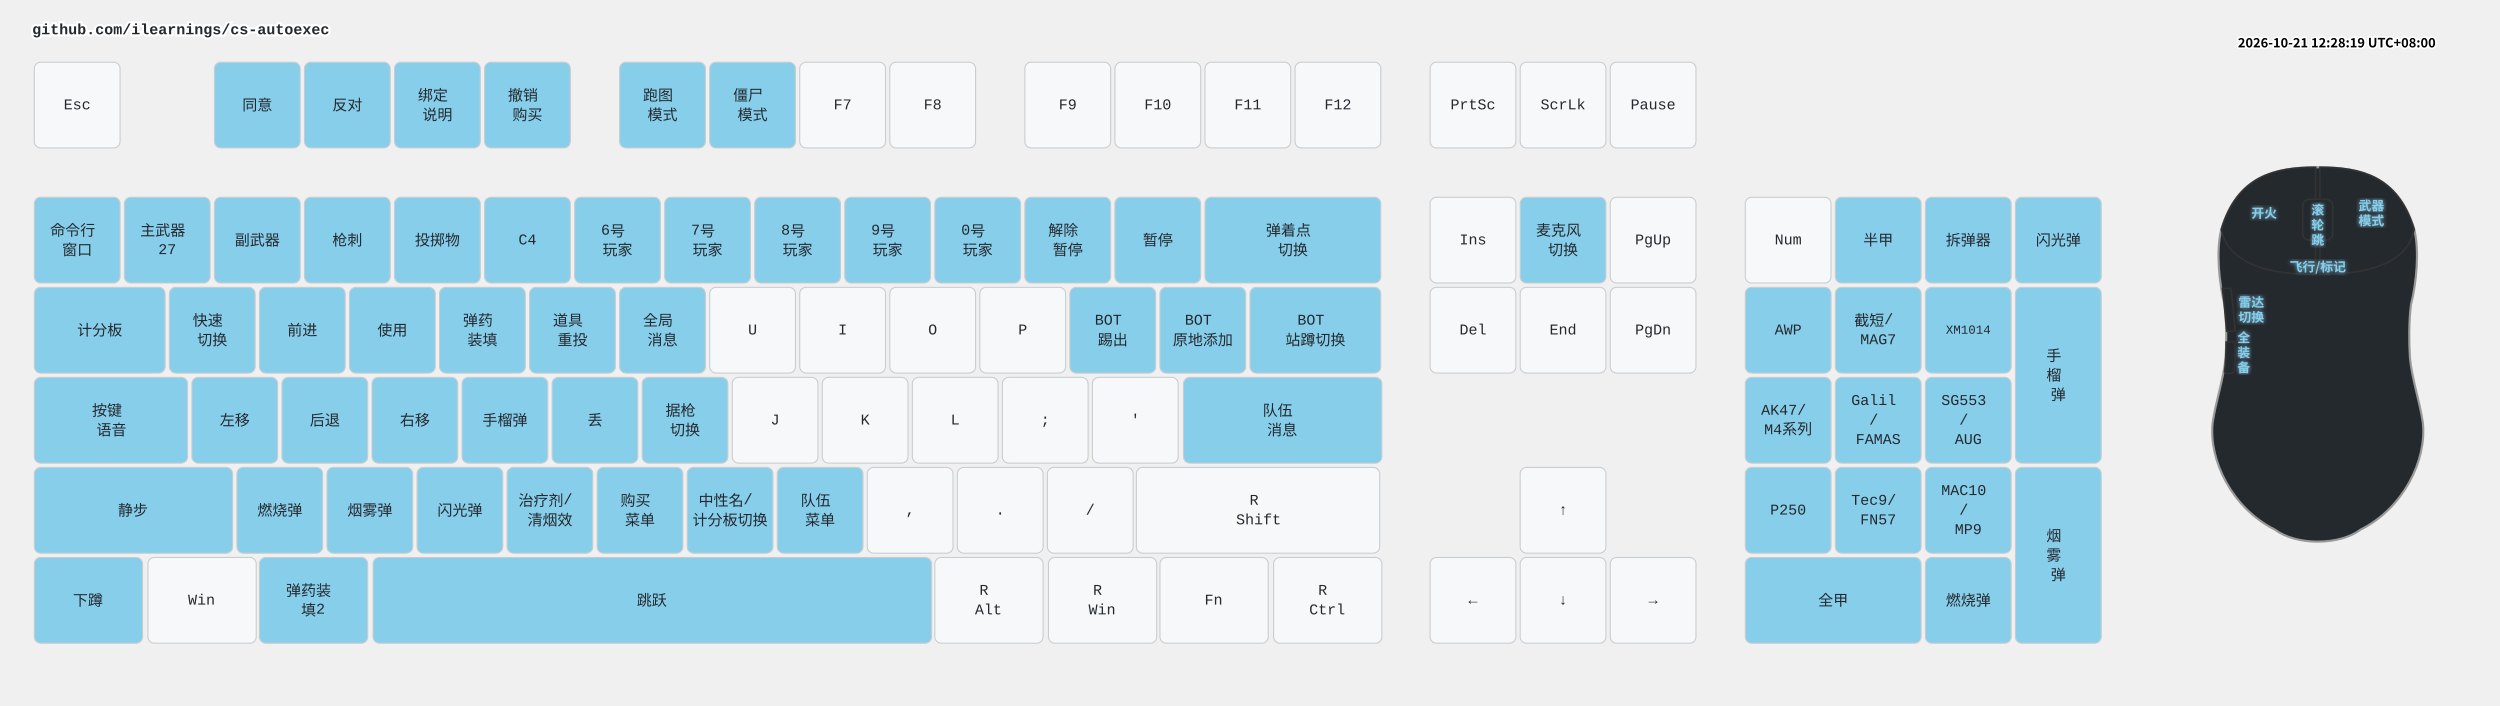
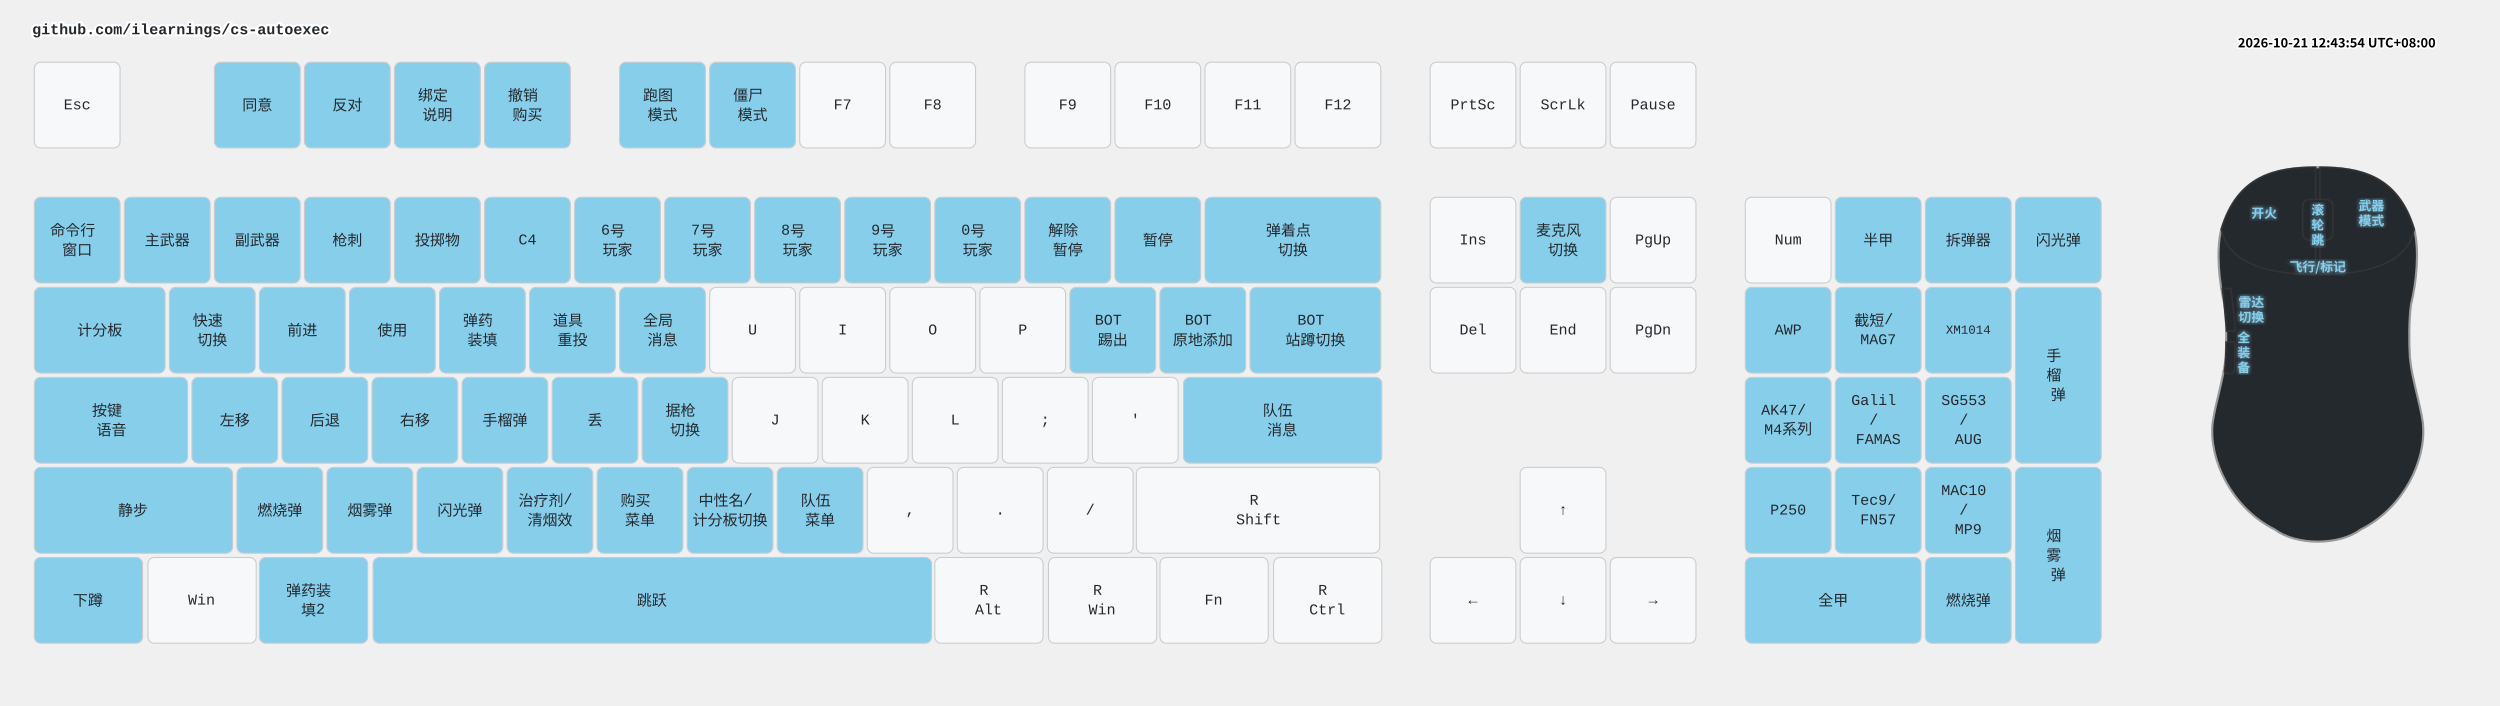
<svg xmlns="http://www.w3.org/2000/svg" width="2332" height="658" viewBox="0 0 2332 658" class="keymap">
  <style>/* inherit to force styles through use tags */
svg path {
    fill: inherit;
}

/* font and background color specifications */
svg.keymap {
    font-family: SFMono-Regular,Consolas,Liberation Mono,Menlo,monospace;
    font-size: 14px;
    font-kerning: normal;
    text-rendering: optimizeLegibility;
    fill: #24292e;
}

/* default key styling */
rect.key {
    fill: #f6f8fa;
}

rect.key, rect.combo {
    stroke: #c9cccf;
    stroke-width: 1;
}

/* default key side styling, only used is draw_key_sides is set */
rect.side {
    filter: brightness(90%);
}

/* color accent for combo boxes */
rect.combo, rect.combo-separate {
    fill: #cdf;
}

/* color accent for held keys */
rect.held, rect.combo.held {
    fill: #fdd;
}

/* color accent for ghost (optional) keys */
rect.ghost, rect.combo.ghost {
    stroke-dasharray: 4, 4;
    stroke-width: 2;
}

text {
    text-anchor: middle;
    dominant-baseline: middle;
}

/* styling for layer labels */
text.label {
    font-weight: bold;
    text-anchor: start;
    stroke: white;
    stroke-width: 4;
    paint-order: stroke;
}

/* styling for optional footer */
text.footer {
    text-anchor: end;
    dominant-baseline: auto;
    stroke: white;
    stroke-width: 4;
    paint-order: stroke;
}

/* styling for combo tap, and key non-tap label text */
text.combo, text.hold, text.shifted, text.left, text.right, text.tl, text.tr, text.bl, text.br {
    font-size: 11px;
}

text.hold, text.bl, text.br {
    text-anchor: middle;
    dominant-baseline: auto;
}

text.shifted, text.tl, text.tr {
    text-anchor: middle;
    dominant-baseline: hanging;
}

text.left, text.tl, text.bl {
    text-anchor: start;
}

text.right, text.tr, text.br {
    text-anchor: end;
}

text.layer-activator {
    text-decoration: underline;
}

/* styling for hold/shifted label text in combo box */
text.combo.hold, text.combo.shifted, text.combo.left, text.combo.right {
    font-size: 8px;
}

/* lighter symbol for transparent keys */
text.trans {
    fill: #7b7e81;
}

/* styling for combo dendrons */
path.combo {
    stroke-width: 1;
    stroke: gray;
    fill: none;
}

/* Start Tabler Icons Cleanup */
/* cannot use height/width with glyphs */
.icon-tabler &gt; path {
    fill: inherit;
    stroke: inherit;
    stroke-width: 2;
}
/* hide tabler's default box */
.icon-tabler &gt; path[stroke="none"][fill="none"] {
    visibility: hidden;
}
/* End Tabler Icons Cleanup */

.key .legend {
  font-weight: bold;
}
rect.key.bound {
  fill: #87CEEB;
}
.layer-header {
  font-family: "Microsoft YaHei", "Noto Sans CJK SC", sans-serif !important;
  font-weight: bold;
}
</style>
  <g transform="translate(30, 0)" class="layer-github.com/ilearnings/cs-autoexec">
    <text x="0" y="28" class="label" id="github.comilearningscs-autoexec">github.com/ilearnings/cs-autoexec</text>
    <g transform="translate(0, 56)">
      <g transform="translate(42, 42)" class="key keypos-0">
        <rect rx="6" ry="6" x="-40" y="-40" width="80" height="80" class="key" />
        <text x="0" y="0" class="key tap">Esc</text>
      </g>
      <g transform="translate(210, 42)" class="key bound keypos-1">
        <rect rx="6" ry="6" x="-40" y="-40" width="80" height="80" class="key bound" />
        <text x="0" y="0" class="key bound tap">同意</text>
      </g>
      <g transform="translate(294, 42)" class="key bound keypos-2">
        <rect rx="6" ry="6" x="-40" y="-40" width="80" height="80" class="key bound" />
        <text x="0" y="0" class="key bound tap">反对</text>
      </g>
      <g transform="translate(378, 42)" class="key bound keypos-3">
        <rect rx="6" ry="6" x="-40" y="-40" width="80" height="80" class="key bound" />
        <text x="0" y="0" class="key bound tap">
          <tspan x="0" dy="-0.65em">绑定</tspan>
          <tspan x="0" dy="1.3em">说明</tspan>
        </text>
      </g>
      <g transform="translate(462, 42)" class="key bound keypos-4">
        <rect rx="6" ry="6" x="-40" y="-40" width="80" height="80" class="key bound" />
        <text x="0" y="0" class="key bound tap">
          <tspan x="0" dy="-0.65em">撤销</tspan>
          <tspan x="0" dy="1.3em">购买</tspan>
        </text>
      </g>
      <g transform="translate(588, 42)" class="key bound keypos-5">
        <rect rx="6" ry="6" x="-40" y="-40" width="80" height="80" class="key bound" />
        <text x="0" y="0" class="key bound tap">
          <tspan x="0" dy="-0.65em">跑图</tspan>
          <tspan x="0" dy="1.3em">模式</tspan>
        </text>
      </g>
      <g transform="translate(672, 42)" class="key bound keypos-6">
        <rect rx="6" ry="6" x="-40" y="-40" width="80" height="80" class="key bound" />
        <text x="0" y="0" class="key bound tap">
          <tspan x="0" dy="-0.65em">僵尸</tspan>
          <tspan x="0" dy="1.3em">模式</tspan>
        </text>
      </g>
      <g transform="translate(756, 42)" class="key keypos-7">
        <rect rx="6" ry="6" x="-40" y="-40" width="80" height="80" class="key" />
        <text x="0" y="0" class="key tap">F7</text>
      </g>
      <g transform="translate(840, 42)" class="key keypos-8">
        <rect rx="6" ry="6" x="-40" y="-40" width="80" height="80" class="key" />
        <text x="0" y="0" class="key tap">F8</text>
      </g>
      <g transform="translate(966, 42)" class="key keypos-9">
        <rect rx="6" ry="6" x="-40" y="-40" width="80" height="80" class="key" />
        <text x="0" y="0" class="key tap">F9</text>
      </g>
      <g transform="translate(1050, 42)" class="key keypos-10">
        <rect rx="6" ry="6" x="-40" y="-40" width="80" height="80" class="key" />
        <text x="0" y="0" class="key tap">F10</text>
      </g>
      <g transform="translate(1134, 42)" class="key keypos-11">
        <rect rx="6" ry="6" x="-40" y="-40" width="80" height="80" class="key" />
        <text x="0" y="0" class="key tap">F11</text>
      </g>
      <g transform="translate(1218, 42)" class="key keypos-12">
        <rect rx="6" ry="6" x="-40" y="-40" width="80" height="80" class="key" />
        <text x="0" y="0" class="key tap">F12</text>
      </g>
      <g transform="translate(1344, 42)" class="key keypos-13">
        <rect rx="6" ry="6" x="-40" y="-40" width="80" height="80" class="key" />
        <text x="0" y="0" class="key tap">PrtSc</text>
      </g>
      <g transform="translate(1428, 42)" class="key keypos-14">
        <rect rx="6" ry="6" x="-40" y="-40" width="80" height="80" class="key" />
        <text x="0" y="0" class="key tap">ScrLk</text>
      </g>
      <g transform="translate(1512, 42)" class="key keypos-15">
        <rect rx="6" ry="6" x="-40" y="-40" width="80" height="80" class="key" />
        <text x="0" y="0" class="key tap">Pause</text>
      </g>
      <g transform="translate(42, 168)" class="key bound keypos-16">
        <rect rx="6" ry="6" x="-40" y="-40" width="80" height="80" class="key bound" />
        <text x="0" y="0" class="key bound tap">
          <tspan x="0" dy="-0.65em">命令行</tspan>
          <tspan x="0" dy="1.3em">窗口</tspan>
        </text>
      </g>
      <g transform="translate(126, 168)" class="key bound keypos-17">
        <rect rx="6" ry="6" x="-40" y="-40" width="80" height="80" class="key bound" />
-         <text x="0" y="0" class="key bound tap">
-           <tspan x="0" dy="-0.65em">主武器</tspan>
-           <tspan x="0" dy="1.3em">27</tspan>
-         </text>
+         <text x="0" y="0" class="key bound tap">主武器</text>
      </g>
      <g transform="translate(210, 168)" class="key bound keypos-18">
        <rect rx="6" ry="6" x="-40" y="-40" width="80" height="80" class="key bound" />
        <text x="0" y="0" class="key bound tap">副武器</text>
      </g>
      <g transform="translate(294, 168)" class="key bound keypos-19">
        <rect rx="6" ry="6" x="-40" y="-40" width="80" height="80" class="key bound" />
        <text x="0" y="0" class="key bound tap">枪刺</text>
      </g>
      <g transform="translate(378, 168)" class="key bound keypos-20">
        <rect rx="6" ry="6" x="-40" y="-40" width="80" height="80" class="key bound" />
        <text x="0" y="0" class="key bound tap">投掷物</text>
      </g>
      <g transform="translate(462, 168)" class="key bound keypos-21">
        <rect rx="6" ry="6" x="-40" y="-40" width="80" height="80" class="key bound" />
        <text x="0" y="0" class="key bound tap">C4</text>
      </g>
      <g transform="translate(546, 168)" class="key bound keypos-22">
        <rect rx="6" ry="6" x="-40" y="-40" width="80" height="80" class="key bound" />
        <text x="0" y="0" class="key bound tap">
          <tspan x="0" dy="-0.65em">6号</tspan>
          <tspan x="0" dy="1.3em">玩家</tspan>
        </text>
      </g>
      <g transform="translate(630, 168)" class="key bound keypos-23">
        <rect rx="6" ry="6" x="-40" y="-40" width="80" height="80" class="key bound" />
        <text x="0" y="0" class="key bound tap">
          <tspan x="0" dy="-0.65em">7号</tspan>
          <tspan x="0" dy="1.3em">玩家</tspan>
        </text>
      </g>
      <g transform="translate(714, 168)" class="key bound keypos-24">
        <rect rx="6" ry="6" x="-40" y="-40" width="80" height="80" class="key bound" />
        <text x="0" y="0" class="key bound tap">
          <tspan x="0" dy="-0.65em">8号</tspan>
          <tspan x="0" dy="1.3em">玩家</tspan>
        </text>
      </g>
      <g transform="translate(798, 168)" class="key bound keypos-25">
        <rect rx="6" ry="6" x="-40" y="-40" width="80" height="80" class="key bound" />
        <text x="0" y="0" class="key bound tap">
          <tspan x="0" dy="-0.65em">9号</tspan>
          <tspan x="0" dy="1.3em">玩家</tspan>
        </text>
      </g>
      <g transform="translate(882, 168)" class="key bound keypos-26">
        <rect rx="6" ry="6" x="-40" y="-40" width="80" height="80" class="key bound" />
        <text x="0" y="0" class="key bound tap">
          <tspan x="0" dy="-0.65em">0号</tspan>
          <tspan x="0" dy="1.3em">玩家</tspan>
        </text>
      </g>
      <g transform="translate(966, 168)" class="key bound keypos-27">
        <rect rx="6" ry="6" x="-40" y="-40" width="80" height="80" class="key bound" />
        <text x="0" y="0" class="key bound tap">
          <tspan x="0" dy="-0.65em">解除</tspan>
          <tspan x="0" dy="1.3em">暂停</tspan>
        </text>
      </g>
      <g transform="translate(1050, 168)" class="key bound keypos-28">
        <rect rx="6" ry="6" x="-40" y="-40" width="80" height="80" class="key bound" />
        <text x="0" y="0" class="key bound tap">暂停</text>
      </g>
      <g transform="translate(1176, 168)" class="key bound keypos-29">
        <rect rx="6" ry="6" x="-82" y="-40" width="164" height="80" class="key bound" />
        <text x="0" y="0" class="key bound tap">
          <tspan x="0" dy="-0.65em">弹着点</tspan>
          <tspan x="0" dy="1.3em">切换</tspan>
        </text>
      </g>
      <g transform="translate(1344, 168)" class="key keypos-30">
        <rect rx="6" ry="6" x="-40" y="-40" width="80" height="80" class="key" />
        <text x="0" y="0" class="key tap">Ins</text>
      </g>
      <g transform="translate(1428, 168)" class="key bound keypos-31">
        <rect rx="6" ry="6" x="-40" y="-40" width="80" height="80" class="key bound" />
        <text x="0" y="0" class="key bound tap">
          <tspan x="0" dy="-0.65em">麦克风</tspan>
          <tspan x="0" dy="1.3em">切换</tspan>
        </text>
      </g>
      <g transform="translate(1512, 168)" class="key keypos-32">
        <rect rx="6" ry="6" x="-40" y="-40" width="80" height="80" class="key" />
        <text x="0" y="0" class="key tap">PgUp</text>
      </g>
      <g transform="translate(1638, 168)" class="key keypos-33">
        <rect rx="6" ry="6" x="-40" y="-40" width="80" height="80" class="key" />
        <text x="0" y="0" class="key tap">Num</text>
      </g>
      <g transform="translate(1722, 168)" class="key bound keypos-34">
        <rect rx="6" ry="6" x="-40" y="-40" width="80" height="80" class="key bound" />
        <text x="0" y="0" class="key bound tap">半甲</text>
      </g>
      <g transform="translate(1806, 168)" class="key bound keypos-35">
        <rect rx="6" ry="6" x="-40" y="-40" width="80" height="80" class="key bound" />
        <text x="0" y="0" class="key bound tap">拆弹器</text>
      </g>
      <g transform="translate(1890, 168)" class="key bound keypos-36">
        <rect rx="6" ry="6" x="-40" y="-40" width="80" height="80" class="key bound" />
        <text x="0" y="0" class="key bound tap">闪光弹</text>
      </g>
      <g transform="translate(63, 252)" class="key bound keypos-37">
        <rect rx="6" ry="6" x="-61" y="-40" width="122" height="80" class="key bound" />
        <text x="0" y="0" class="key bound tap">计分板</text>
      </g>
      <g transform="translate(168, 252)" class="key bound keypos-38">
        <rect rx="6" ry="6" x="-40" y="-40" width="80" height="80" class="key bound" />
        <text x="0" y="0" class="key bound tap">
          <tspan x="0" dy="-0.65em">快速</tspan>
          <tspan x="0" dy="1.3em">切换</tspan>
        </text>
      </g>
      <g transform="translate(252, 252)" class="key bound keypos-39">
        <rect rx="6" ry="6" x="-40" y="-40" width="80" height="80" class="key bound" />
        <text x="0" y="0" class="key bound tap">前进</text>
      </g>
      <g transform="translate(336, 252)" class="key bound keypos-40">
        <rect rx="6" ry="6" x="-40" y="-40" width="80" height="80" class="key bound" />
        <text x="0" y="0" class="key bound tap">使用</text>
      </g>
      <g transform="translate(420, 252)" class="key bound keypos-41">
        <rect rx="6" ry="6" x="-40" y="-40" width="80" height="80" class="key bound" />
        <text x="0" y="0" class="key bound tap">
          <tspan x="0" dy="-0.65em">弹药</tspan>
          <tspan x="0" dy="1.3em">装填</tspan>
        </text>
      </g>
      <g transform="translate(504, 252)" class="key bound keypos-42">
        <rect rx="6" ry="6" x="-40" y="-40" width="80" height="80" class="key bound" />
        <text x="0" y="0" class="key bound tap">
          <tspan x="0" dy="-0.65em">道具</tspan>
          <tspan x="0" dy="1.3em">重投</tspan>
        </text>
      </g>
      <g transform="translate(588, 252)" class="key bound keypos-43">
        <rect rx="6" ry="6" x="-40" y="-40" width="80" height="80" class="key bound" />
        <text x="0" y="0" class="key bound tap">
          <tspan x="0" dy="-0.65em">全局</tspan>
          <tspan x="0" dy="1.3em">消息</tspan>
        </text>
      </g>
      <g transform="translate(672, 252)" class="key keypos-44">
        <rect rx="6" ry="6" x="-40" y="-40" width="80" height="80" class="key" />
        <text x="0" y="0" class="key tap">U</text>
      </g>
      <g transform="translate(756, 252)" class="key keypos-45">
        <rect rx="6" ry="6" x="-40" y="-40" width="80" height="80" class="key" />
        <text x="0" y="0" class="key tap">I</text>
      </g>
      <g transform="translate(840, 252)" class="key keypos-46">
        <rect rx="6" ry="6" x="-40" y="-40" width="80" height="80" class="key" />
        <text x="0" y="0" class="key tap">O</text>
      </g>
      <g transform="translate(924, 252)" class="key keypos-47">
        <rect rx="6" ry="6" x="-40" y="-40" width="80" height="80" class="key" />
        <text x="0" y="0" class="key tap">P</text>
      </g>
      <g transform="translate(1008, 252)" class="key bound keypos-48">
        <rect rx="6" ry="6" x="-40" y="-40" width="80" height="80" class="key bound" />
        <text x="0" y="0" class="key bound tap">
          <tspan x="0" dy="-0.65em">BOT</tspan>
          <tspan x="0" dy="1.3em">踢出</tspan>
        </text>
      </g>
      <g transform="translate(1092, 252)" class="key bound keypos-49">
        <rect rx="6" ry="6" x="-40" y="-40" width="80" height="80" class="key bound" />
        <text x="0" y="0" class="key bound tap">
          <tspan x="0" dy="-0.65em">BOT</tspan>
          <tspan x="0" dy="1.3em">原地添加</tspan>
        </text>
      </g>
      <g transform="translate(1197, 252)" class="key bound keypos-50">
        <rect rx="6" ry="6" x="-61" y="-40" width="122" height="80" class="key bound" />
        <text x="0" y="0" class="key bound tap">
          <tspan x="0" dy="-0.65em">BOT</tspan>
          <tspan x="0" dy="1.3em">站蹲切换</tspan>
        </text>
      </g>
      <g transform="translate(1344, 252)" class="key keypos-51">
        <rect rx="6" ry="6" x="-40" y="-40" width="80" height="80" class="key" />
        <text x="0" y="0" class="key tap">Del</text>
      </g>
      <g transform="translate(1428, 252)" class="key keypos-52">
        <rect rx="6" ry="6" x="-40" y="-40" width="80" height="80" class="key" />
        <text x="0" y="0" class="key tap">End</text>
      </g>
      <g transform="translate(1512, 252)" class="key keypos-53">
        <rect rx="6" ry="6" x="-40" y="-40" width="80" height="80" class="key" />
        <text x="0" y="0" class="key tap">PgDn</text>
      </g>
      <g transform="translate(1638, 252)" class="key bound keypos-54">
        <rect rx="6" ry="6" x="-40" y="-40" width="80" height="80" class="key bound" />
        <text x="0" y="0" class="key bound tap">AWP</text>
      </g>
      <g transform="translate(1722, 252)" class="key bound keypos-55">
        <rect rx="6" ry="6" x="-40" y="-40" width="80" height="80" class="key bound" />
        <text x="0" y="0" class="key bound tap">
          <tspan x="0" dy="-0.65em">截短/</tspan>
          <tspan x="0" dy="1.3em">MAG7</tspan>
        </text>
      </g>
      <g transform="translate(1806, 252)" class="key bound keypos-56">
        <rect rx="6" ry="6" x="-40" y="-40" width="80" height="80" class="key bound" />
        <text x="0" y="0" class="key bound tap">
          <tspan style="font-size: 83%">XM1014</tspan>
        </text>
      </g>
      <g transform="translate(1890, 294)" class="key bound keypos-57">
        <rect rx="6" ry="6" x="-40" y="-82" width="80" height="164" class="key bound" />
        <text x="0" y="0" class="key bound tap">
          <tspan x="0" dy="-1.3em">手</tspan>
          <tspan x="0" dy="1.3em">榴</tspan>
          <tspan x="0" dy="1.3em">弹</tspan>
        </text>
      </g>
      <g transform="translate(74, 336)" class="key bound keypos-58">
        <rect rx="6" ry="6" x="-72" y="-40" width="143" height="80" class="key bound" />
        <text x="0" y="0" class="key bound tap">
          <tspan x="0" dy="-0.65em">按键</tspan>
          <tspan x="0" dy="1.3em">语音</tspan>
        </text>
      </g>
      <g transform="translate(189, 336)" class="key bound keypos-59">
        <rect rx="6" ry="6" x="-40" y="-40" width="80" height="80" class="key bound" />
        <text x="0" y="0" class="key bound tap">左移</text>
      </g>
      <g transform="translate(273, 336)" class="key bound keypos-60">
        <rect rx="6" ry="6" x="-40" y="-40" width="80" height="80" class="key bound" />
        <text x="0" y="0" class="key bound tap">后退</text>
      </g>
      <g transform="translate(357, 336)" class="key bound keypos-61">
        <rect rx="6" ry="6" x="-40" y="-40" width="80" height="80" class="key bound" />
        <text x="0" y="0" class="key bound tap">右移</text>
      </g>
      <g transform="translate(441, 336)" class="key bound keypos-62">
        <rect rx="6" ry="6" x="-40" y="-40" width="80" height="80" class="key bound" />
        <text x="0" y="0" class="key bound tap">手榴弹</text>
      </g>
      <g transform="translate(525, 336)" class="key bound keypos-63">
        <rect rx="6" ry="6" x="-40" y="-40" width="80" height="80" class="key bound" />
        <text x="0" y="0" class="key bound tap">丢</text>
      </g>
      <g transform="translate(609, 336)" class="key bound keypos-64">
        <rect rx="6" ry="6" x="-40" y="-40" width="80" height="80" class="key bound" />
        <text x="0" y="0" class="key bound tap">
          <tspan x="0" dy="-0.65em">据枪</tspan>
          <tspan x="0" dy="1.3em">切换</tspan>
        </text>
      </g>
      <g transform="translate(693, 336)" class="key keypos-65">
        <rect rx="6" ry="6" x="-40" y="-40" width="80" height="80" class="key" />
        <text x="0" y="0" class="key tap">J</text>
      </g>
      <g transform="translate(777, 336)" class="key keypos-66">
        <rect rx="6" ry="6" x="-40" y="-40" width="80" height="80" class="key" />
        <text x="0" y="0" class="key tap">K</text>
      </g>
      <g transform="translate(861, 336)" class="key keypos-67">
        <rect rx="6" ry="6" x="-40" y="-40" width="80" height="80" class="key" />
        <text x="0" y="0" class="key tap">L</text>
      </g>
      <g transform="translate(945, 336)" class="key keypos-68">
        <rect rx="6" ry="6" x="-40" y="-40" width="80" height="80" class="key" />
        <text x="0" y="0" class="key tap">;</text>
      </g>
      <g transform="translate(1029, 336)" class="key keypos-69">
        <rect rx="6" ry="6" x="-40" y="-40" width="80" height="80" class="key" />
        <text x="0" y="0" class="key tap">'</text>
      </g>
      <g transform="translate(1166, 336)" class="key bound keypos-70">
        <rect rx="6" ry="6" x="-92" y="-40" width="185" height="80" class="key bound" />
        <text x="0" y="0" class="key bound tap">
          <tspan x="0" dy="-0.65em">队伍</tspan>
          <tspan x="0" dy="1.3em">消息</tspan>
        </text>
      </g>
      <g transform="translate(1638, 336)" class="key bound keypos-71">
        <rect rx="6" ry="6" x="-40" y="-40" width="80" height="80" class="key bound" />
        <text x="0" y="0" class="key bound tap">
          <tspan x="0" dy="-0.65em">AK47/</tspan>
          <tspan x="0" dy="1.3em">M4系列</tspan>
        </text>
      </g>
      <g transform="translate(1722, 336)" class="key bound keypos-72">
        <rect rx="6" ry="6" x="-40" y="-40" width="80" height="80" class="key bound" />
        <text x="0" y="0" class="key bound tap">
          <tspan x="0" dy="-1.3em">Galil</tspan>
          <tspan x="0" dy="1.3em">/</tspan>
          <tspan x="0" dy="1.3em">FAMAS</tspan>
        </text>
      </g>
      <g transform="translate(1806, 336)" class="key bound keypos-73">
        <rect rx="6" ry="6" x="-40" y="-40" width="80" height="80" class="key bound" />
        <text x="0" y="0" class="key bound tap">
          <tspan x="0" dy="-1.3em">SG553</tspan>
          <tspan x="0" dy="1.3em">/</tspan>
          <tspan x="0" dy="1.3em">AUG</tspan>
        </text>
      </g>
      <g transform="translate(94, 420)" class="key bound keypos-74">
        <rect rx="6" ry="6" x="-92" y="-40" width="185" height="80" class="key bound" />
        <text x="0" y="0" class="key bound tap">静步</text>
      </g>
      <g transform="translate(231, 420)" class="key bound keypos-75">
        <rect rx="6" ry="6" x="-40" y="-40" width="80" height="80" class="key bound" />
        <text x="0" y="0" class="key bound tap">燃烧弹</text>
      </g>
      <g transform="translate(315, 420)" class="key bound keypos-76">
        <rect rx="6" ry="6" x="-40" y="-40" width="80" height="80" class="key bound" />
        <text x="0" y="0" class="key bound tap">烟雾弹</text>
      </g>
      <g transform="translate(399, 420)" class="key bound keypos-77">
        <rect rx="6" ry="6" x="-40" y="-40" width="80" height="80" class="key bound" />
        <text x="0" y="0" class="key bound tap">闪光弹</text>
      </g>
      <g transform="translate(483, 420)" class="key bound keypos-78">
        <rect rx="6" ry="6" x="-40" y="-40" width="80" height="80" class="key bound" />
        <text x="0" y="0" class="key bound tap">
          <tspan x="0" dy="-0.65em">治疗剂/</tspan>
          <tspan x="0" dy="1.3em">清烟效</tspan>
        </text>
      </g>
      <g transform="translate(567, 420)" class="key bound keypos-79">
        <rect rx="6" ry="6" x="-40" y="-40" width="80" height="80" class="key bound" />
        <text x="0" y="0" class="key bound tap">
          <tspan x="0" dy="-0.65em">购买</tspan>
          <tspan x="0" dy="1.3em">菜单</tspan>
        </text>
      </g>
      <g transform="translate(651, 420)" class="key bound keypos-80">
        <rect rx="6" ry="6" x="-40" y="-40" width="80" height="80" class="key bound" />
        <text x="0" y="0" class="key bound tap">
          <tspan x="0" dy="-0.65em">中性名/</tspan>
          <tspan x="0" dy="1.3em">计分板切换</tspan>
        </text>
      </g>
      <g transform="translate(735, 420)" class="key bound keypos-81">
        <rect rx="6" ry="6" x="-40" y="-40" width="80" height="80" class="key bound" />
        <text x="0" y="0" class="key bound tap">
          <tspan x="0" dy="-0.65em">队伍</tspan>
          <tspan x="0" dy="1.3em">菜单</tspan>
        </text>
      </g>
      <g transform="translate(819, 420)" class="key keypos-82">
        <rect rx="6" ry="6" x="-40" y="-40" width="80" height="80" class="key" />
        <text x="0" y="0" class="key tap">,</text>
      </g>
      <g transform="translate(903, 420)" class="key keypos-83">
        <rect rx="6" ry="6" x="-40" y="-40" width="80" height="80" class="key" />
        <text x="0" y="0" class="key tap">.</text>
      </g>
      <g transform="translate(987, 420)" class="key keypos-84">
        <rect rx="6" ry="6" x="-40" y="-40" width="80" height="80" class="key" />
        <text x="0" y="0" class="key tap">/</text>
      </g>
      <g transform="translate(1144, 420)" class="key keypos-85">
        <rect rx="6" ry="6" x="-114" y="-40" width="227" height="80" class="key" />
        <text x="0" y="0" class="key tap">
          <tspan x="0" dy="-0.65em">R</tspan>
          <tspan x="0" dy="1.3em">Shift</tspan>
        </text>
      </g>
      <g transform="translate(1428, 420)" class="key keypos-86">
        <rect rx="6" ry="6" x="-40" y="-40" width="80" height="80" class="key" />
        <text x="0" y="0" class="key tap">↑</text>
      </g>
      <g transform="translate(1638, 420)" class="key bound keypos-87">
        <rect rx="6" ry="6" x="-40" y="-40" width="80" height="80" class="key bound" />
        <text x="0" y="0" class="key bound tap">P250</text>
      </g>
      <g transform="translate(1722, 420)" class="key bound keypos-88">
        <rect rx="6" ry="6" x="-40" y="-40" width="80" height="80" class="key bound" />
        <text x="0" y="0" class="key bound tap">
          <tspan x="0" dy="-0.65em">Tec9/</tspan>
          <tspan x="0" dy="1.3em">FN57</tspan>
        </text>
      </g>
      <g transform="translate(1806, 420)" class="key bound keypos-89">
        <rect rx="6" ry="6" x="-40" y="-40" width="80" height="80" class="key bound" />
        <text x="0" y="0" class="key bound tap">
          <tspan x="0" dy="-1.3em">MAC10</tspan>
          <tspan x="0" dy="1.3em">/</tspan>
          <tspan x="0" dy="1.3em">MP9</tspan>
        </text>
      </g>
      <g transform="translate(1890, 462)" class="key bound keypos-90">
        <rect rx="6" ry="6" x="-40" y="-82" width="80" height="164" class="key bound" />
        <text x="0" y="0" class="key bound tap">
          <tspan x="0" dy="-1.3em">烟</tspan>
          <tspan x="0" dy="1.3em">雾</tspan>
          <tspan x="0" dy="1.3em">弹</tspan>
        </text>
      </g>
      <g transform="translate(52, 504)" class="key bound keypos-91">
        <rect rx="6" ry="6" x="-50" y="-40" width="101" height="80" class="key bound" />
        <text x="0" y="0" class="key bound tap">下蹲</text>
      </g>
      <g transform="translate(158, 504)" class="key keypos-92">
        <rect rx="6" ry="6" x="-50" y="-40" width="101" height="80" class="key" />
        <text x="0" y="0" class="key tap">Win</text>
      </g>
      <g transform="translate(262, 504)" class="key bound keypos-93">
        <rect rx="6" ry="6" x="-50" y="-40" width="101" height="80" class="key bound" />
        <text x="0" y="0" class="key bound tap">
          <tspan x="0" dy="-0.65em">弹药装</tspan>
          <tspan x="0" dy="1.3em">填2</tspan>
        </text>
      </g>
      <g transform="translate(578, 504)" class="key bound keypos-94">
        <rect rx="6" ry="6" x="-260" y="-40" width="521" height="80" class="key bound" />
        <text x="0" y="0" class="key bound tap">跳跃</text>
      </g>
      <g transform="translate(892, 504)" class="key keypos-95">
        <rect rx="6" ry="6" x="-50" y="-40" width="101" height="80" class="key" />
        <text x="0" y="0" class="key tap">
          <tspan x="0" dy="-0.65em">R</tspan>
          <tspan x="0" dy="1.3em">Alt</tspan>
        </text>
      </g>
      <g transform="translate(998, 504)" class="key keypos-96">
        <rect rx="6" ry="6" x="-50" y="-40" width="101" height="80" class="key" />
        <text x="0" y="0" class="key tap">
          <tspan x="0" dy="-0.65em">R</tspan>
          <tspan x="0" dy="1.3em">Win</tspan>
        </text>
      </g>
      <g transform="translate(1102, 504)" class="key keypos-97">
        <rect rx="6" ry="6" x="-50" y="-40" width="101" height="80" class="key" />
        <text x="0" y="0" class="key tap">Fn</text>
      </g>
      <g transform="translate(1208, 504)" class="key keypos-98">
        <rect rx="6" ry="6" x="-50" y="-40" width="101" height="80" class="key" />
        <text x="0" y="0" class="key tap">
          <tspan x="0" dy="-0.65em">R</tspan>
          <tspan x="0" dy="1.3em">Ctrl</tspan>
        </text>
      </g>
      <g transform="translate(1344, 504)" class="key keypos-99">
        <rect rx="6" ry="6" x="-40" y="-40" width="80" height="80" class="key" />
        <text x="0" y="0" class="key tap">←</text>
      </g>
      <g transform="translate(1428, 504)" class="key keypos-100">
        <rect rx="6" ry="6" x="-40" y="-40" width="80" height="80" class="key" />
        <text x="0" y="0" class="key tap">↓</text>
      </g>
      <g transform="translate(1512, 504)" class="key keypos-101">
        <rect rx="6" ry="6" x="-40" y="-40" width="80" height="80" class="key" />
        <text x="0" y="0" class="key tap">→</text>
      </g>
      <g transform="translate(1680, 504)" class="key bound keypos-102">
        <rect rx="6" ry="6" x="-82" y="-40" width="164" height="80" class="key bound" />
        <text x="0" y="0" class="key bound tap">全甲</text>
      </g>
      <g transform="translate(1806, 504)" class="key bound keypos-103">
        <rect rx="6" ry="6" x="-40" y="-40" width="80" height="80" class="key bound" />
        <text x="0" y="0" class="key bound tap">燃烧弹</text>
      </g>
    </g>
  </g>
  <g transform="translate(2012, 144)">
    <style>
    .key-zone path, .key-zone rect {
      stroke: #333333; stroke-width: 1.5;
    }
    .mouse-label { font: bold 12px "Microsoft YaHei", "Noto Sans CJK SC", sans-serif; fill: #87CEEB; filter: url(#glow); }
    .mouse-label.unbound { fill: #666; font-weight: normal; font-size: 10px; filter: none; }
  </style>
    <defs>
      <linearGradient id="bodyGrad" x1="0" y1="0" x2="1" y2="1">
        <stop offset="0%" stop-color="#e5e5e5" />
        <stop offset="100%" stop-color="#cccccc" />
      </linearGradient>
      <filter id="glow">
        <feGaussianBlur stdDeviation="2" result="blur" />
        <feMerge>
          <feMergeNode in="blur" />
          <feMergeNode in="SourceGraphic" />
        </feMerge>
      </filter>
    </defs>
    <path d="M150,12 C 110,12 75,20 60,70 C 55,90 58,120 63,140 C 65,155 65,175 64,190 C 62,210 55,230 52,250 C 48,285 70,330 110,350 C 130,365 170,365 190,350 C 230,330 252,285 248,250 C 245,230 238,210 236,190 C 235,175 235,155 237,140 C 242,120 245,90 240,70 C 225,20 190,12 150,12 Z" fill="url(#bodyGrad)" stroke="#999999" stroke-width="2" />
    <g class="key-zone">
      <path d="M 148 12 C 110 12 75 20 60 70 C 65 95 90 112 148 112 Q 148 108 148 12 Z" fill="url(#bodyGrad)" stroke="#333333" stroke-width="1.5" />
      <path d="M 152 12 C 190 12 225 20 240 70 C 235 95 210 112 152 112 Q 152 108 152 12 Z" fill="url(#bodyGrad)" stroke="#333333" stroke-width="1.5" />
      <rect x="136" y="42" width="28" height="38" rx="6" fill="#24292E" stroke="#333333" stroke-width="1.5" />
      <path d="M 61,125 C 63,140 64,155 65,165 L 73,165 C 72,155 71,140 69,125 Z" fill="url(#bodyGrad)" stroke="#333333" stroke-width="1.5" />
      <path d="M 64.5,175 C 64.5,185 64,195 63,203 Q 68,206 72,203 C 73,195 73,185 72.5,175 Z" fill="url(#bodyGrad)" stroke="#333333" stroke-width="1.5" />
    </g>
    <text class="mouse-label" x="100" y="55" text-anchor="middle">开火</text>
    <text class="mouse-label" x="200" y="48" text-anchor="middle">武器</text>
    <text class="mouse-label" x="200" y="62" text-anchor="middle">模式</text>
    <text class="mouse-label" x="150" y="105" text-anchor="middle">飞行/标记</text>
    <text class="mouse-label" x="150" y="52" text-anchor="middle">滚</text>
    <text class="mouse-label" x="150" y="66" text-anchor="middle">轮</text>
    <text class="mouse-label" x="150" y="80" text-anchor="middle">跳</text>
    <text class="mouse-label" x="88" y="138" text-anchor="end">雷达</text>
    <text class="mouse-label" x="88" y="152" text-anchor="end">切换</text>
    <text class="mouse-label" x="81" y="171" text-anchor="end">全</text>
    <text class="mouse-label" x="81" y="185" text-anchor="end">装</text>
    <text class="mouse-label" x="81" y="199" text-anchor="end">备</text>
  </g>
  <g id="svg-meta">
-     <text x="2272" y="40" style="text-anchor:end" font-size="12" font-weight="bold" fill="#000000" stroke="#ffffff" stroke-width="3" paint-order="stroke" stroke-linejoin="round" font-family="Microsoft YaHei, Noto Sans CJK SC, sans-serif">2026-10-21 12:28:19 UTC+08:00</text>
+     <text x="2272" y="40" style="text-anchor:end" font-size="12" font-weight="bold" fill="#000000" stroke="#ffffff" stroke-width="3" paint-order="stroke" stroke-linejoin="round" font-family="Microsoft YaHei, Noto Sans CJK SC, sans-serif">2026-10-21 12:43:54 UTC+08:00</text>
  </g>
</svg>
